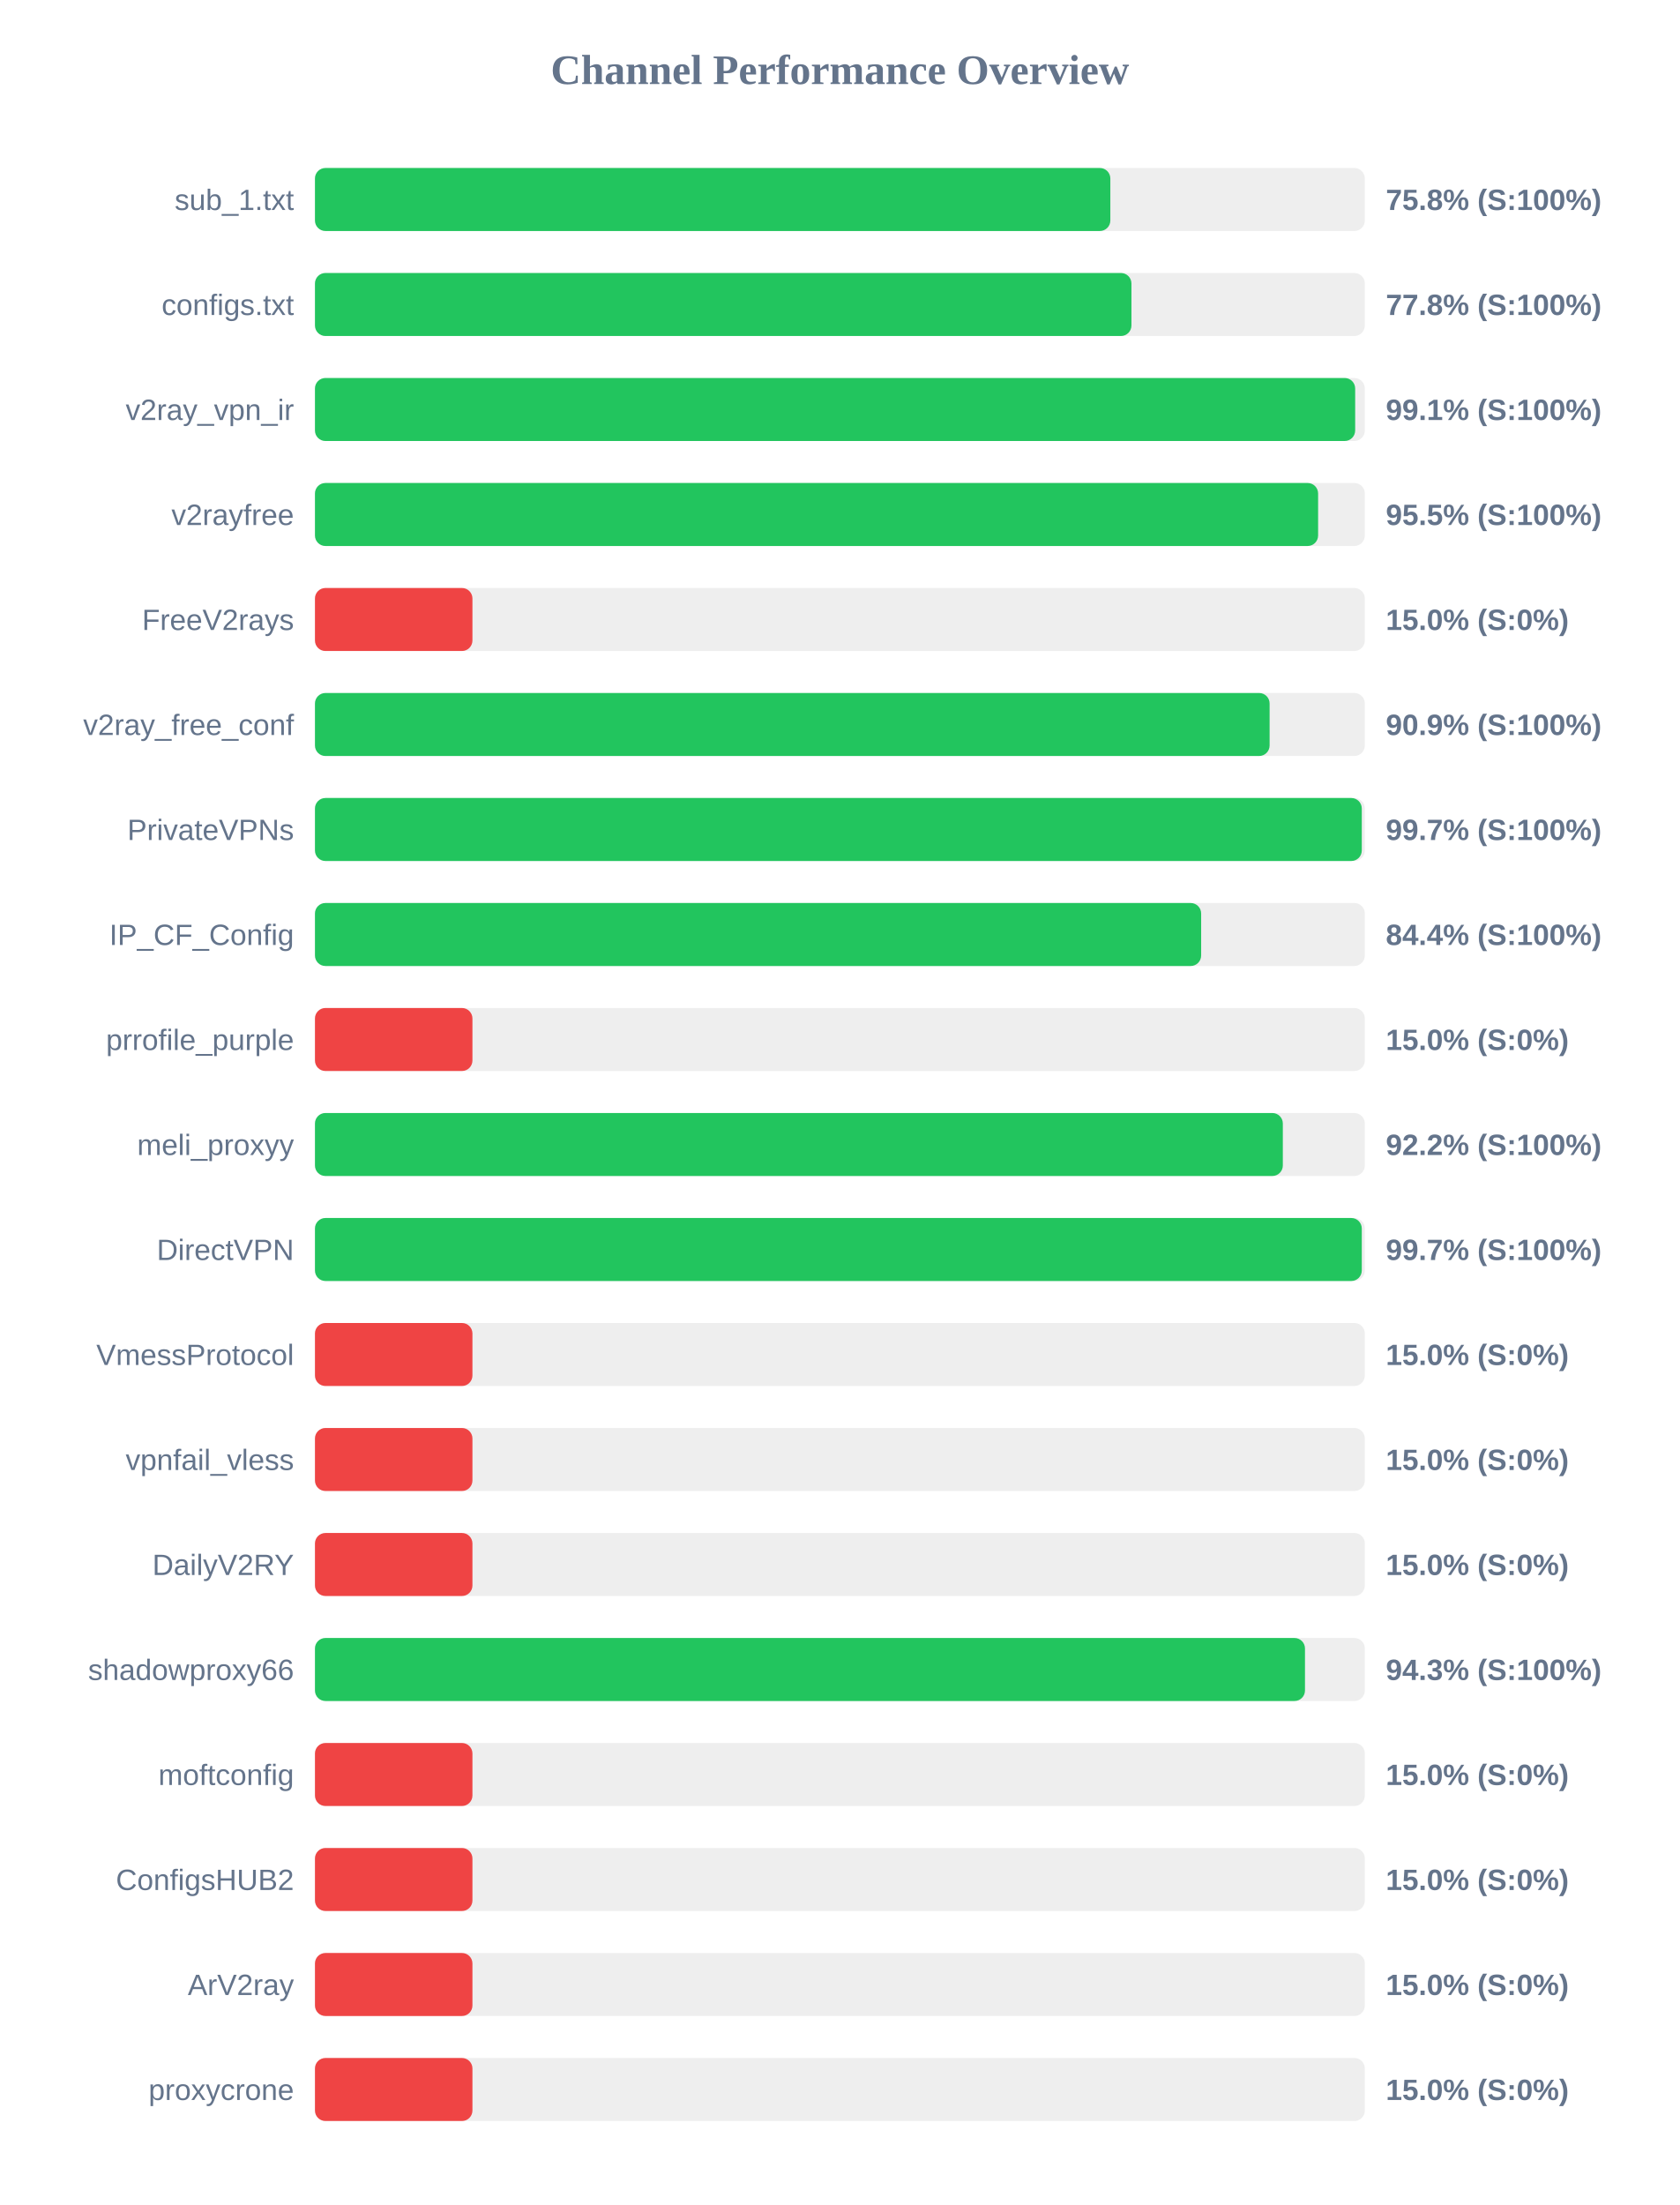
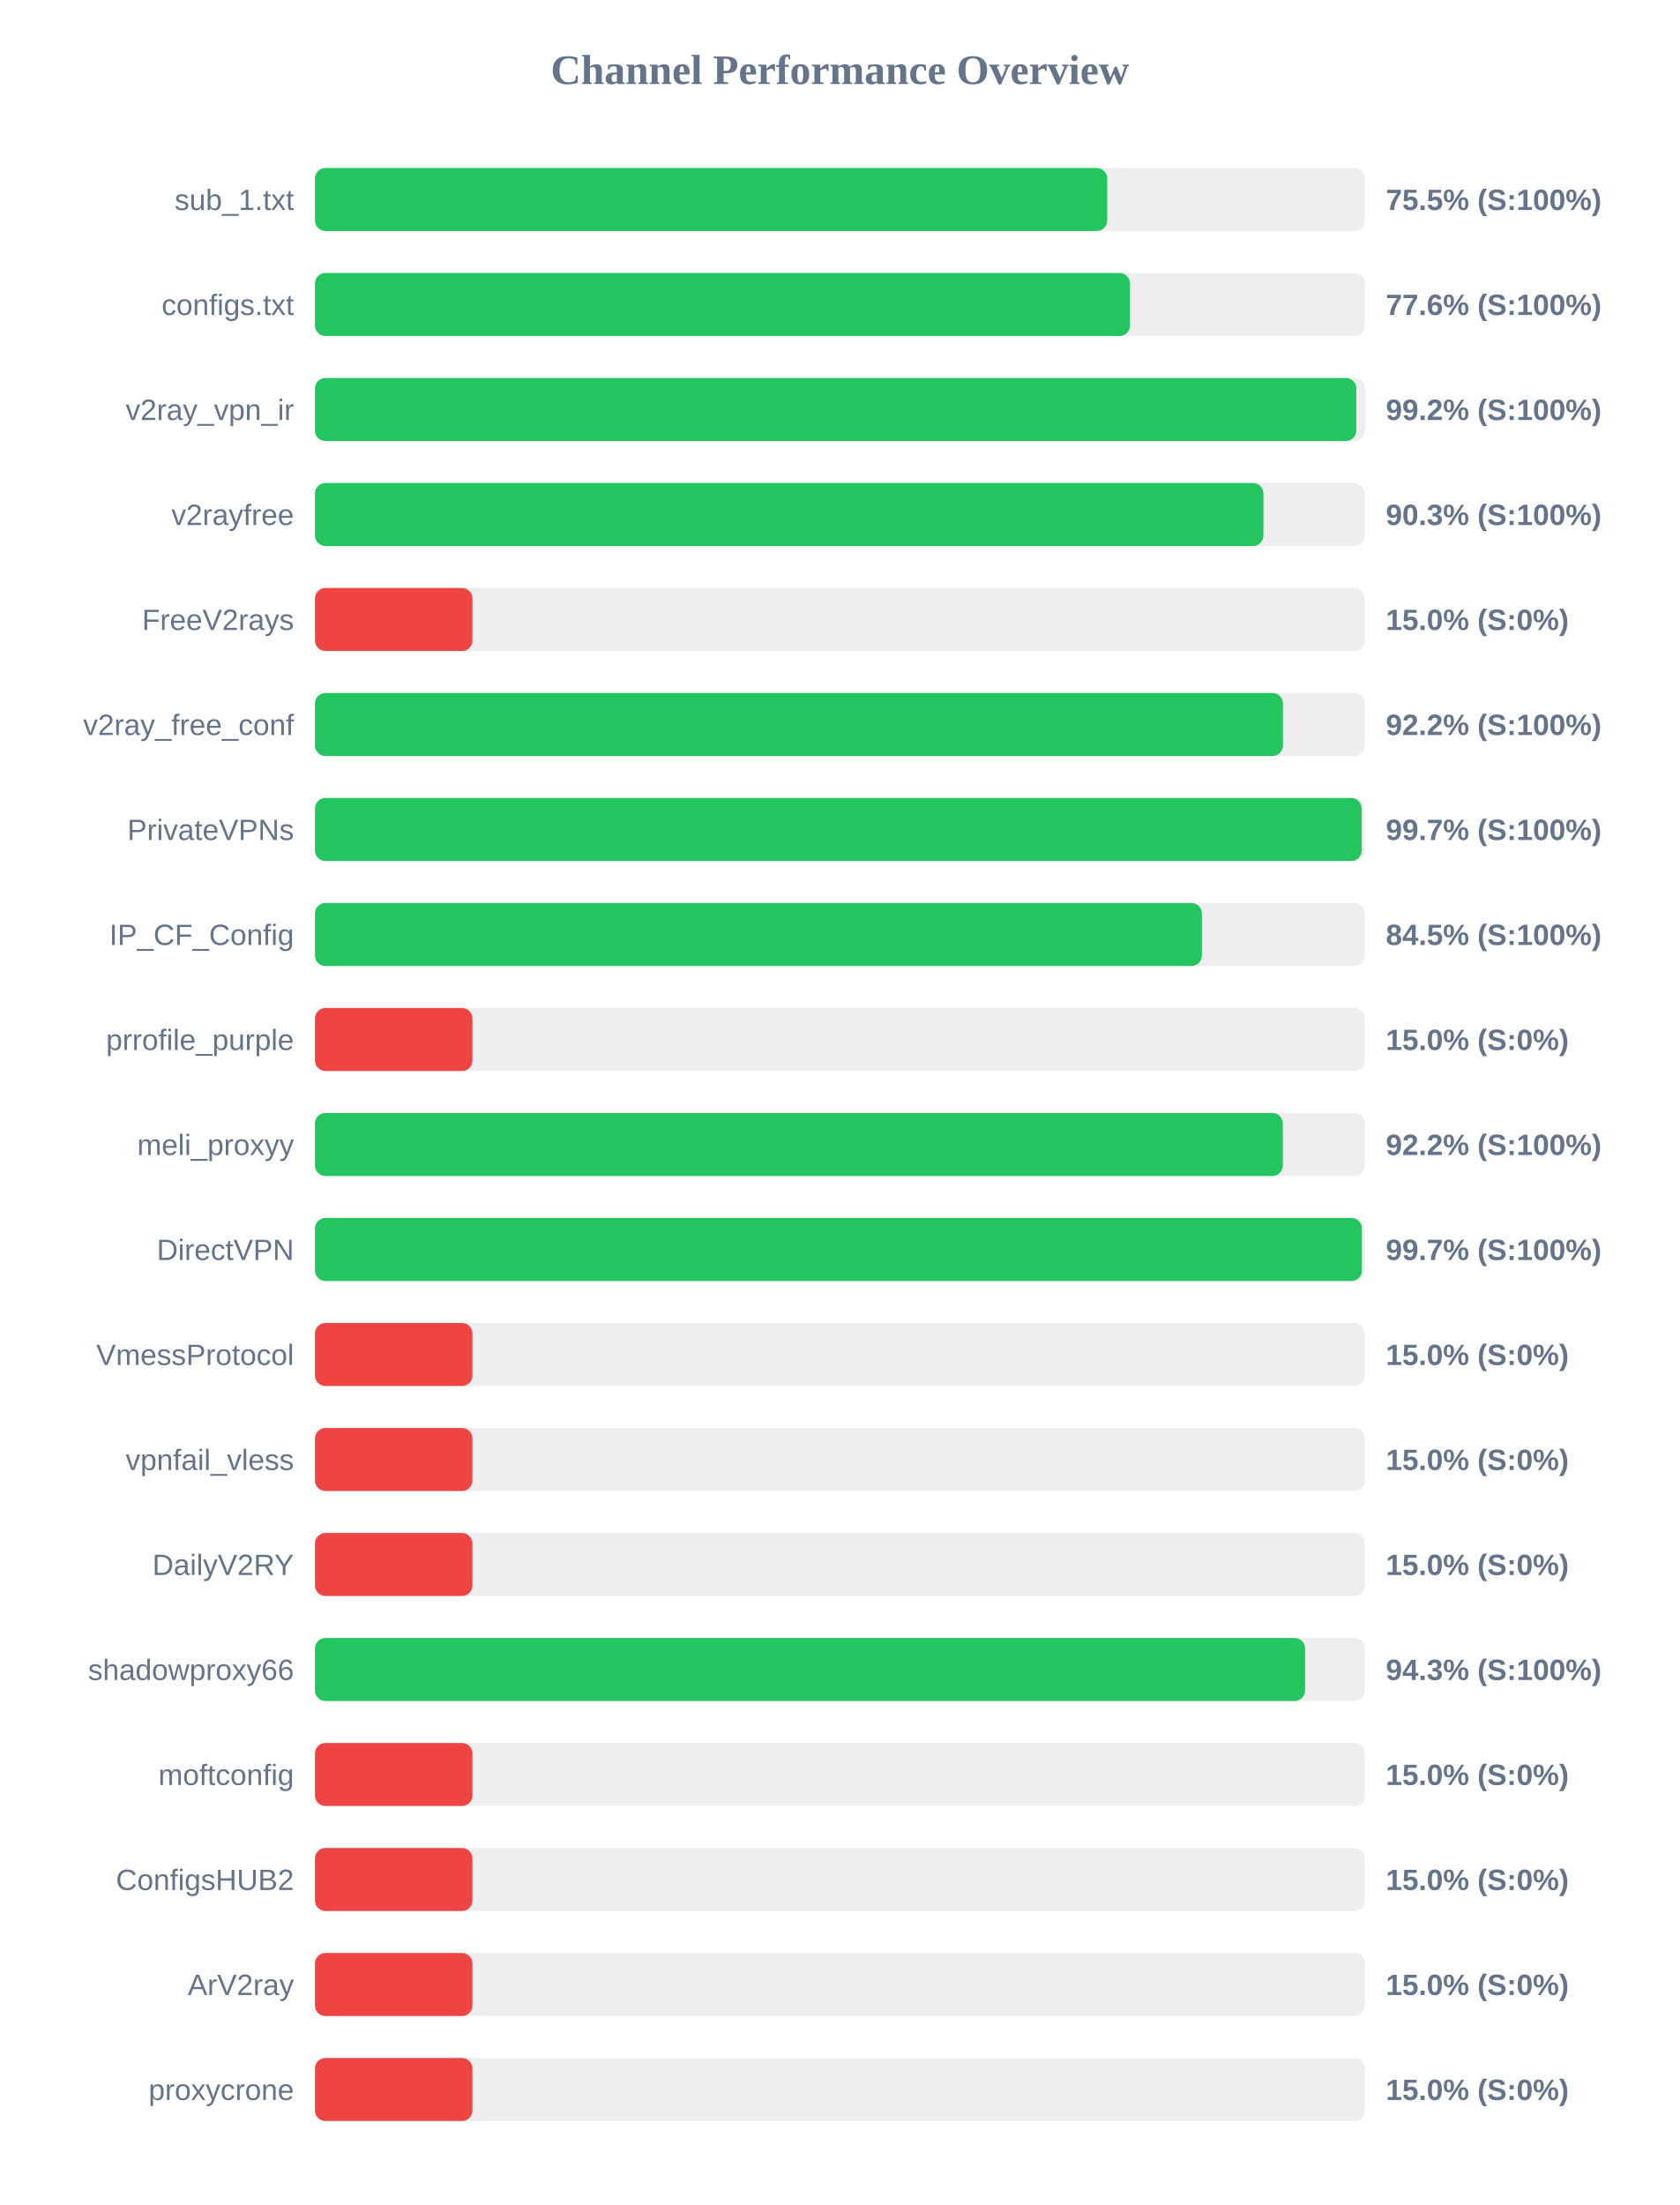
<svg xmlns="http://www.w3.org/2000/svg" width="800" height="1050" version="1.1">
  <style>
        .row { font: 14px Arial; fill: #64748b; }
        .score { font: bold 14px Arial; fill: #64748b; }
    </style>
  <text x="400" y="40" text-anchor="middle" font-size="20px" font-weight="bold" fill="#64748b">Channel Performance Overview</text>
  <rect x="150" y="80" width="500" height="30" fill="#eee" rx="5" />
-   <rect x="150" y="80" width="378.8" height="30" fill="#22c55e" rx="5" />
+   <rect x="150" y="80" width="377.3" height="30" fill="#22c55e" rx="5" />
  <text x="140" y="100" text-anchor="end" class="row">sub_1.txt</text>
-   <text x="660" y="100" text-anchor="start" class="score">75.8% (S:100%)</text>
+   <text x="660" y="100" text-anchor="start" class="score">75.5% (S:100%)</text>
  <rect x="150" y="130" width="500" height="30" fill="#eee" rx="5" />
-   <rect x="150" y="130" width="388.85" height="30" fill="#22c55e" rx="5" />
+   <rect x="150" y="130" width="388.15" height="30" fill="#22c55e" rx="5" />
  <text x="140" y="150" text-anchor="end" class="row">configs.txt</text>
-   <text x="660" y="150" text-anchor="start" class="score">77.8% (S:100%)</text>
+   <text x="660" y="150" text-anchor="start" class="score">77.6% (S:100%)</text>
  <rect x="150" y="180" width="500" height="30" fill="#eee" rx="5" />
-   <rect x="150" y="180" width="495.4" height="30" fill="#22c55e" rx="5" />
+   <rect x="150" y="180" width="495.95" height="30" fill="#22c55e" rx="5" />
  <text x="140" y="200" text-anchor="end" class="row">v2ray_vpn_ir</text>
-   <text x="660" y="200" text-anchor="start" class="score">99.1% (S:100%)</text>
+   <text x="660" y="200" text-anchor="start" class="score">99.2% (S:100%)</text>
  <rect x="150" y="230" width="500" height="30" fill="#eee" rx="5" />
-   <rect x="150" y="230" width="477.75" height="30" fill="#22c55e" rx="5" />
+   <rect x="150" y="230" width="451.7" height="30" fill="#22c55e" rx="5" />
  <text x="140" y="250" text-anchor="end" class="row">v2rayfree</text>
-   <text x="660" y="250" text-anchor="start" class="score">95.5% (S:100%)</text>
+   <text x="660" y="250" text-anchor="start" class="score">90.3% (S:100%)</text>
  <rect x="150" y="280" width="500" height="30" fill="#eee" rx="5" />
  <rect x="150" y="280" width="75.0" height="30" fill="#ef4444" rx="5" />
  <text x="140" y="300" text-anchor="end" class="row">FreeV2rays</text>
  <text x="660" y="300" text-anchor="start" class="score">15.0% (S:0%)</text>
  <rect x="150" y="330" width="500" height="30" fill="#eee" rx="5" />
-   <rect x="150" y="330" width="454.65" height="30" fill="#22c55e" rx="5" />
+   <rect x="150" y="330" width="461.0" height="30" fill="#22c55e" rx="5" />
  <text x="140" y="350" text-anchor="end" class="row">v2ray_free_conf</text>
-   <text x="660" y="350" text-anchor="start" class="score">90.9% (S:100%)</text>
+   <text x="660" y="350" text-anchor="start" class="score">92.2% (S:100%)</text>
  <rect x="150" y="380" width="500" height="30" fill="#eee" rx="5" />
-   <rect x="150" y="380" width="498.55" height="30" fill="#22c55e" rx="5" />
+   <rect x="150" y="380" width="498.5" height="30" fill="#22c55e" rx="5" />
  <text x="140" y="400" text-anchor="end" class="row">PrivateVPNs</text>
  <text x="660" y="400" text-anchor="start" class="score">99.7% (S:100%)</text>
  <rect x="150" y="430" width="500" height="30" fill="#eee" rx="5" />
-   <rect x="150" y="430" width="422.05" height="30" fill="#22c55e" rx="5" />
+   <rect x="150" y="430" width="422.4" height="30" fill="#22c55e" rx="5" />
  <text x="140" y="450" text-anchor="end" class="row">IP_CF_Config</text>
-   <text x="660" y="450" text-anchor="start" class="score">84.4% (S:100%)</text>
+   <text x="660" y="450" text-anchor="start" class="score">84.5% (S:100%)</text>
  <rect x="150" y="480" width="500" height="30" fill="#eee" rx="5" />
  <rect x="150" y="480" width="75.0" height="30" fill="#ef4444" rx="5" />
  <text x="140" y="500" text-anchor="end" class="row">prrofile_purple</text>
  <text x="660" y="500" text-anchor="start" class="score">15.0% (S:0%)</text>
  <rect x="150" y="530" width="500" height="30" fill="#eee" rx="5" />
  <rect x="150" y="530" width="460.95" height="30" fill="#22c55e" rx="5" />
  <text x="140" y="550" text-anchor="end" class="row">meli_proxyy</text>
  <text x="660" y="550" text-anchor="start" class="score">92.2% (S:100%)</text>
  <rect x="150" y="580" width="500" height="30" fill="#eee" rx="5" />
-   <rect x="150" y="580" width="498.55" height="30" fill="#22c55e" rx="5" />
+   <rect x="150" y="580" width="498.6" height="30" fill="#22c55e" rx="5" />
  <text x="140" y="600" text-anchor="end" class="row">DirectVPN</text>
  <text x="660" y="600" text-anchor="start" class="score">99.7% (S:100%)</text>
  <rect x="150" y="630" width="500" height="30" fill="#eee" rx="5" />
  <rect x="150" y="630" width="75.0" height="30" fill="#ef4444" rx="5" />
  <text x="140" y="650" text-anchor="end" class="row">VmessProtocol</text>
  <text x="660" y="650" text-anchor="start" class="score">15.0% (S:0%)</text>
  <rect x="150" y="680" width="500" height="30" fill="#eee" rx="5" />
  <rect x="150" y="680" width="75.0" height="30" fill="#ef4444" rx="5" />
  <text x="140" y="700" text-anchor="end" class="row">vpnfail_vless</text>
  <text x="660" y="700" text-anchor="start" class="score">15.0% (S:0%)</text>
  <rect x="150" y="730" width="500" height="30" fill="#eee" rx="5" />
  <rect x="150" y="730" width="75.0" height="30" fill="#ef4444" rx="5" />
  <text x="140" y="750" text-anchor="end" class="row">DailyV2RY</text>
  <text x="660" y="750" text-anchor="start" class="score">15.0% (S:0%)</text>
  <rect x="150" y="780" width="500" height="30" fill="#eee" rx="5" />
-   <rect x="150" y="780" width="471.5" height="30" fill="#22c55e" rx="5" />
+   <rect x="150" y="780" width="471.55" height="30" fill="#22c55e" rx="5" />
  <text x="140" y="800" text-anchor="end" class="row">shadowproxy66</text>
  <text x="660" y="800" text-anchor="start" class="score">94.3% (S:100%)</text>
  <rect x="150" y="830" width="500" height="30" fill="#eee" rx="5" />
  <rect x="150" y="830" width="75.0" height="30" fill="#ef4444" rx="5" />
  <text x="140" y="850" text-anchor="end" class="row">moftconfig</text>
  <text x="660" y="850" text-anchor="start" class="score">15.0% (S:0%)</text>
  <rect x="150" y="880" width="500" height="30" fill="#eee" rx="5" />
  <rect x="150" y="880" width="75.0" height="30" fill="#ef4444" rx="5" />
  <text x="140" y="900" text-anchor="end" class="row">ConfigsHUB2</text>
  <text x="660" y="900" text-anchor="start" class="score">15.0% (S:0%)</text>
  <rect x="150" y="930" width="500" height="30" fill="#eee" rx="5" />
  <rect x="150" y="930" width="75.0" height="30" fill="#ef4444" rx="5" />
  <text x="140" y="950" text-anchor="end" class="row">ArV2ray</text>
  <text x="660" y="950" text-anchor="start" class="score">15.0% (S:0%)</text>
  <rect x="150" y="980" width="500" height="30" fill="#eee" rx="5" />
  <rect x="150" y="980" width="75.0" height="30" fill="#ef4444" rx="5" />
  <text x="140" y="1000" text-anchor="end" class="row">proxycrone</text>
  <text x="660" y="1000" text-anchor="start" class="score">15.0% (S:0%)</text>
</svg>
